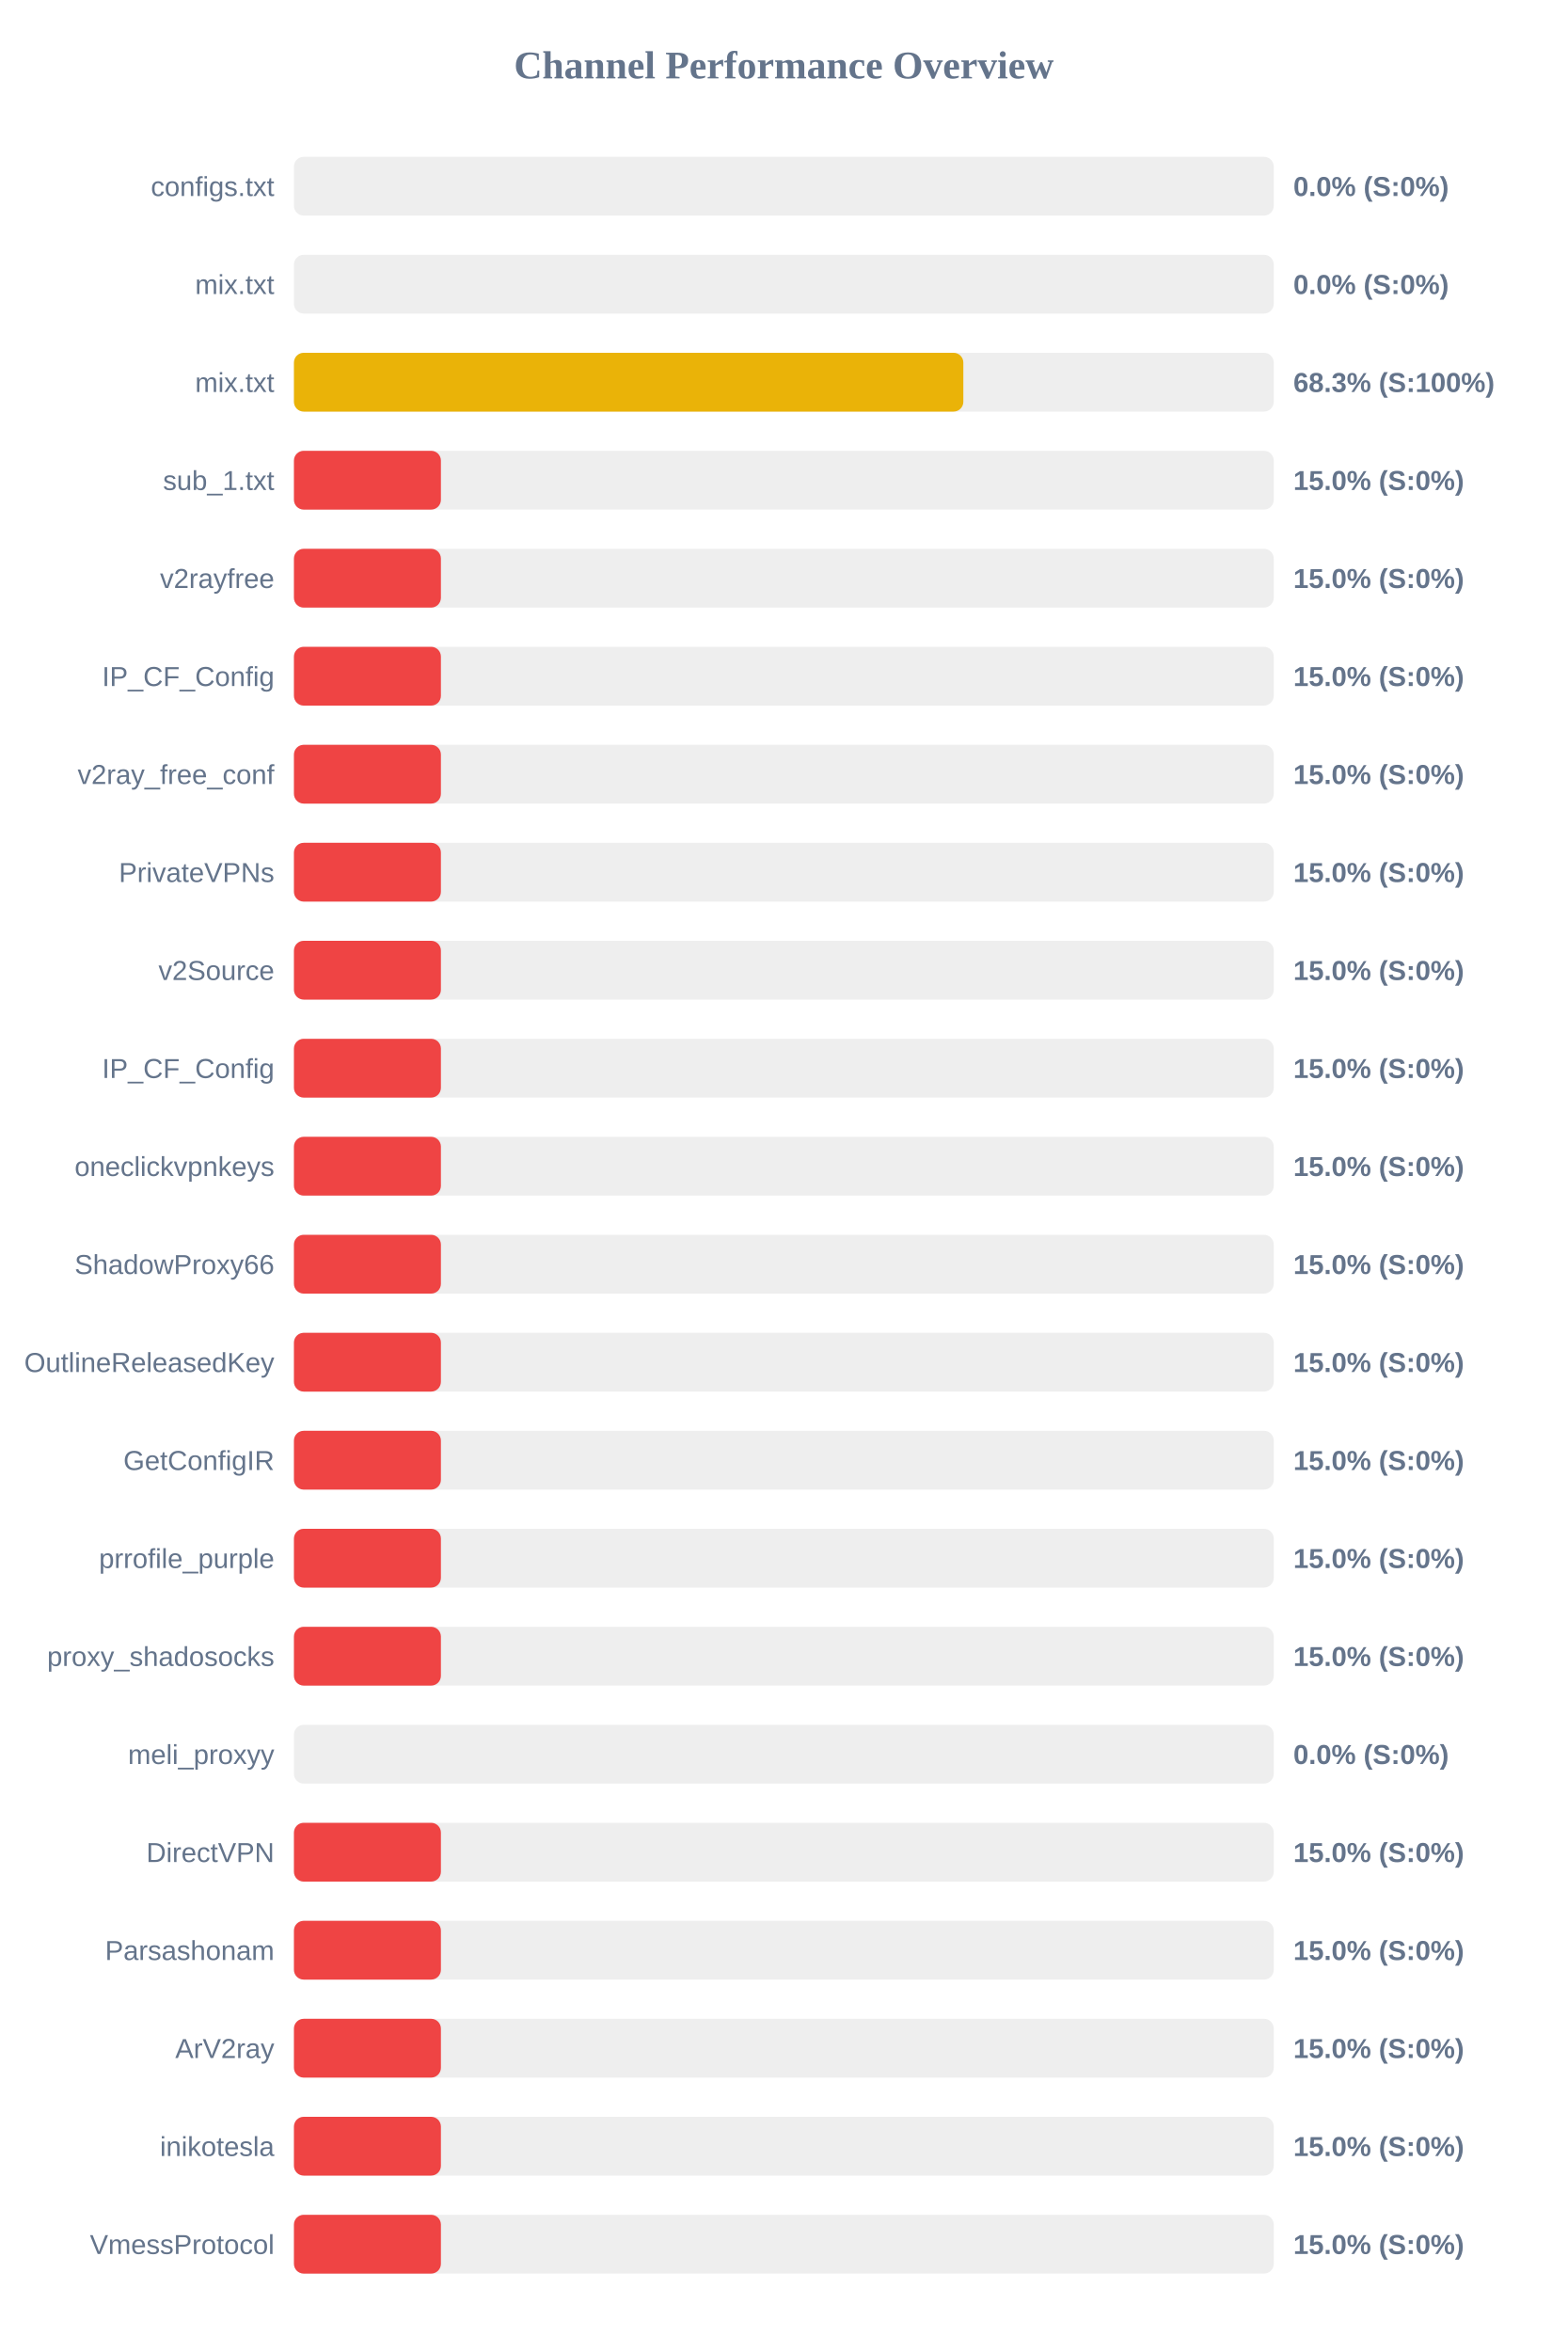
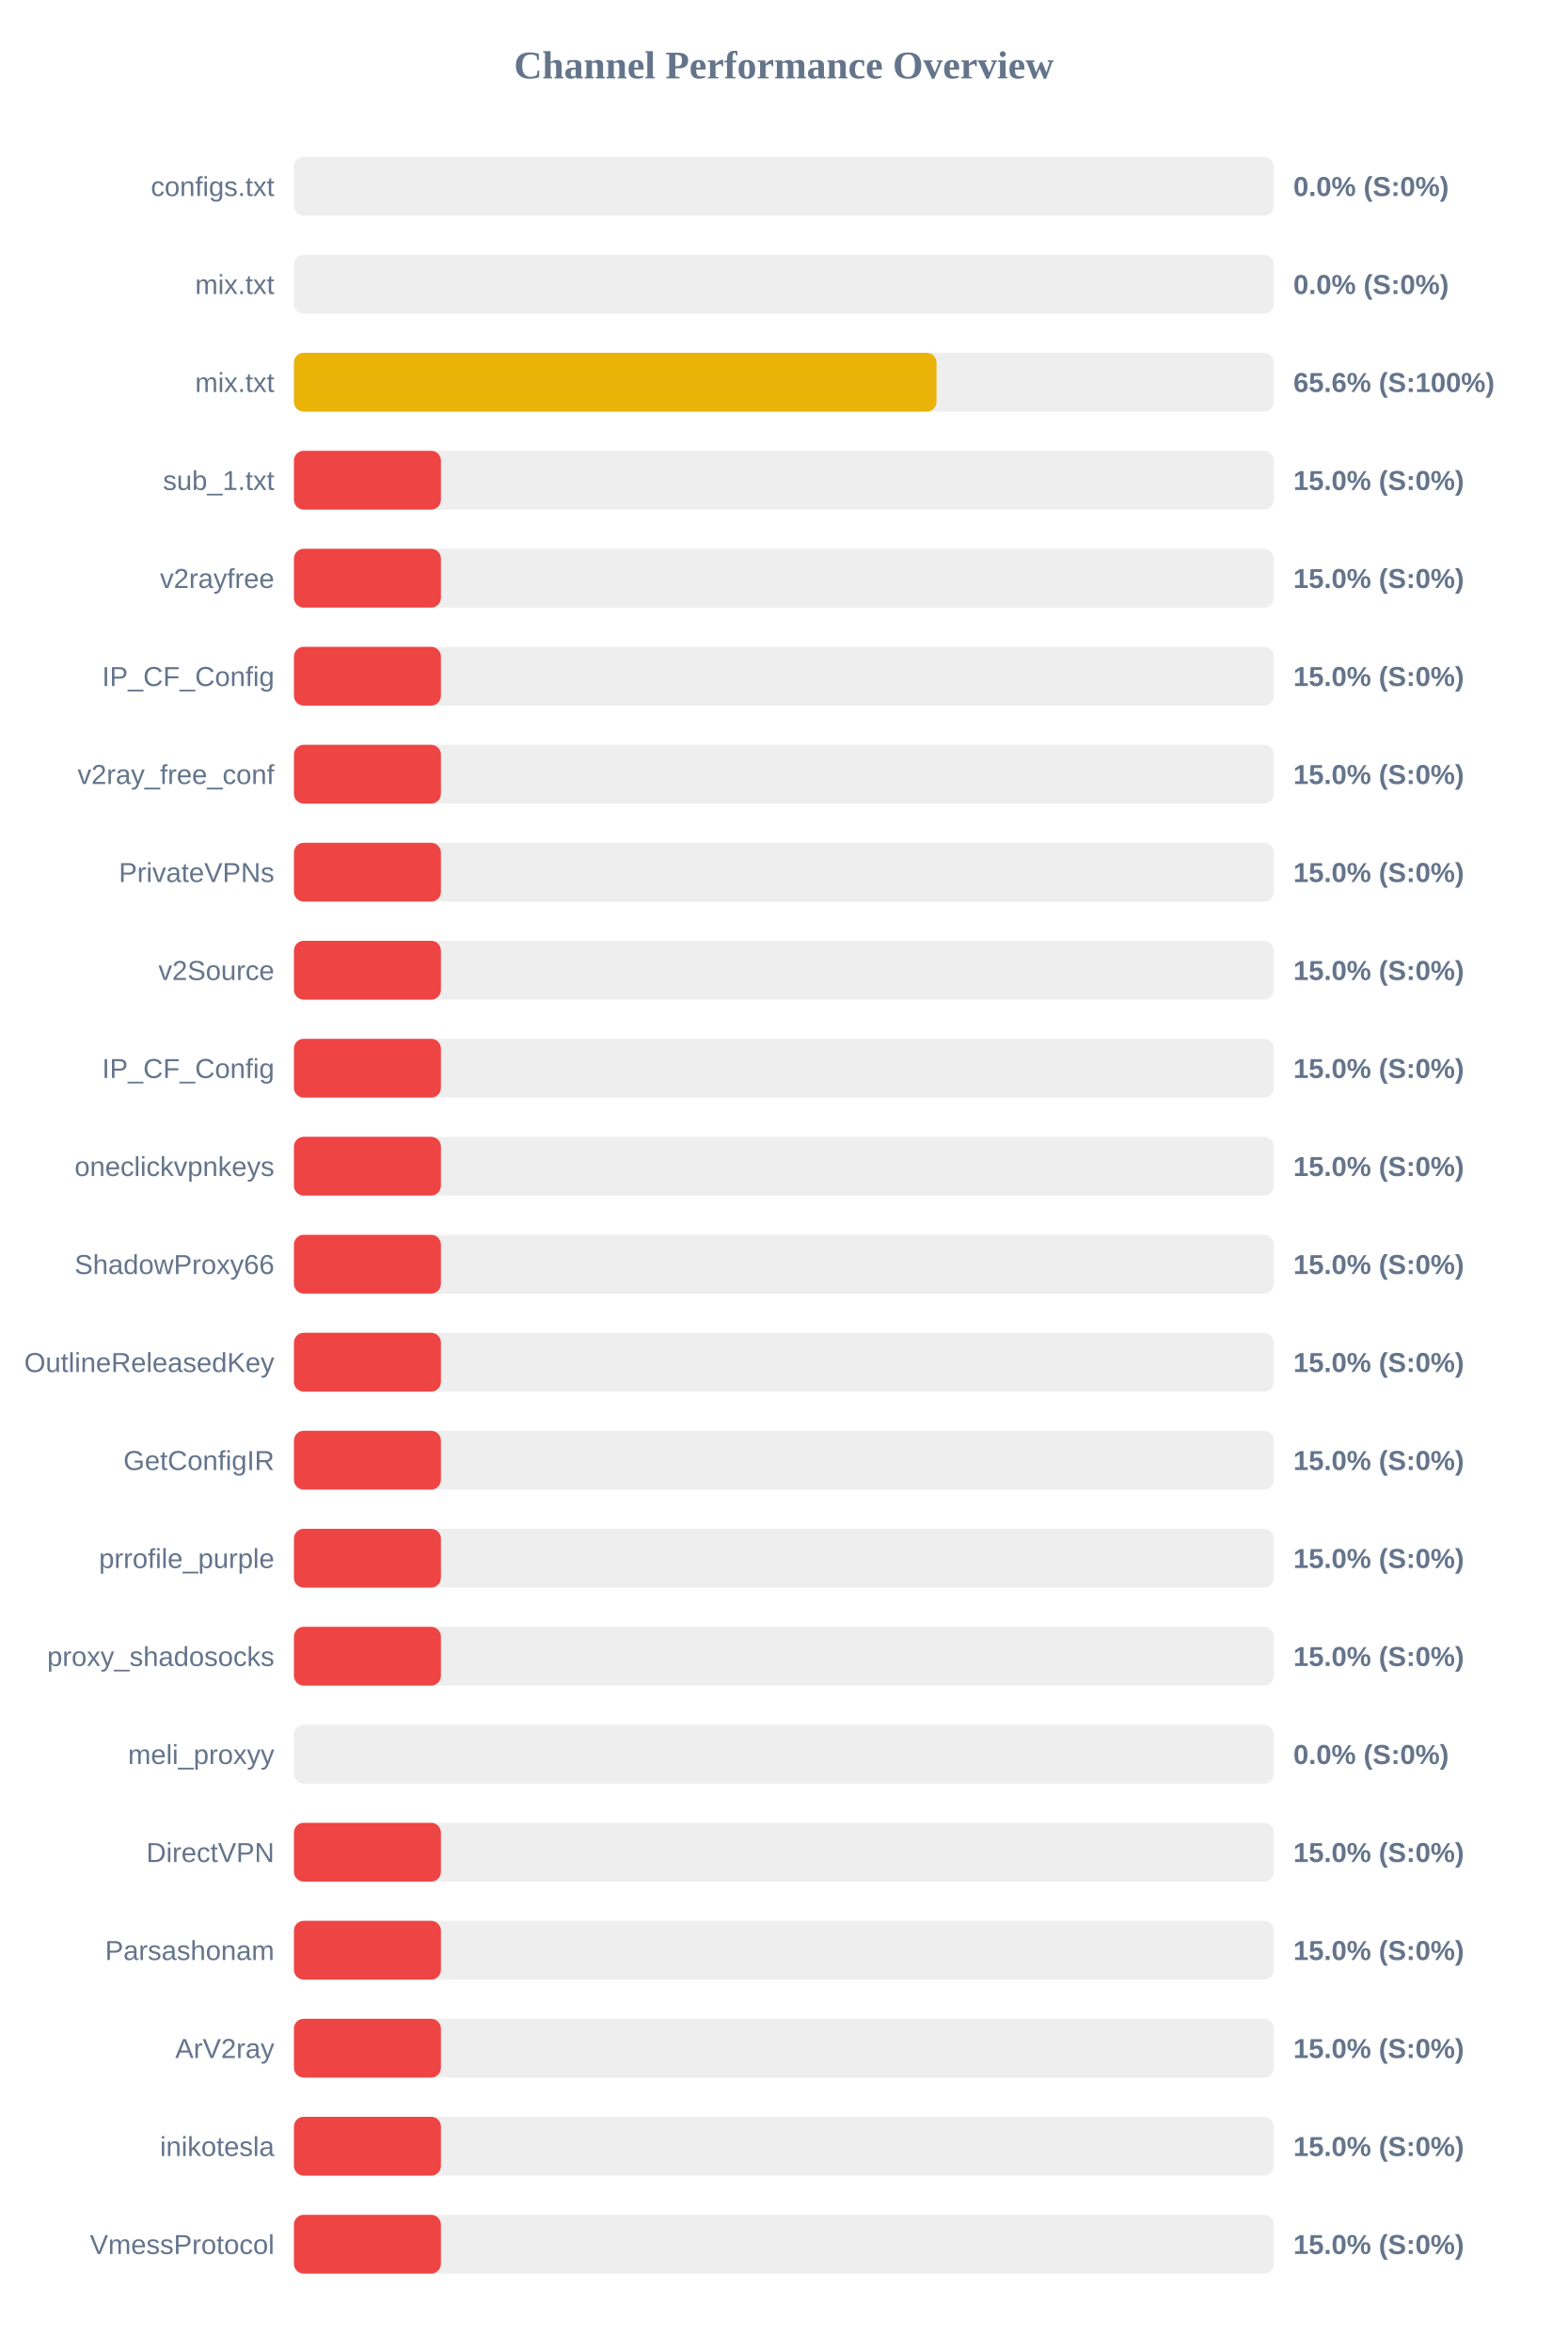
<svg xmlns="http://www.w3.org/2000/svg" width="800" height="1200" version="1.1">
  <style>
        .row { font: 14px Arial; fill: #64748b; }
        .score { font: bold 14px Arial; fill: #64748b; }
    </style>
  <text x="400" y="40" text-anchor="middle" font-size="20px" font-weight="bold" fill="#64748b">Channel Performance Overview</text>
  <rect x="150" y="80" width="500" height="30" fill="#eee" rx="5" />
  <rect x="150" y="80" width="0.0" height="30" fill="#ef4444" rx="5" />
  <text x="140" y="100" text-anchor="end" class="row">configs.txt</text>
  <text x="660" y="100" text-anchor="start" class="score">0.0% (S:0%)</text>
  <rect x="150" y="130" width="500" height="30" fill="#eee" rx="5" />
  <rect x="150" y="130" width="0.0" height="30" fill="#ef4444" rx="5" />
  <text x="140" y="150" text-anchor="end" class="row">mix.txt</text>
  <text x="660" y="150" text-anchor="start" class="score">0.0% (S:0%)</text>
  <rect x="150" y="180" width="500" height="30" fill="#eee" rx="5" />
-   <rect x="150" y="180" width="341.6" height="30" fill="#eab308" rx="5" />
+   <rect x="150" y="180" width="327.9" height="30" fill="#eab308" rx="5" />
  <text x="140" y="200" text-anchor="end" class="row">mix.txt</text>
-   <text x="660" y="200" text-anchor="start" class="score">68.3% (S:100%)</text>
+   <text x="660" y="200" text-anchor="start" class="score">65.6% (S:100%)</text>
  <rect x="150" y="230" width="500" height="30" fill="#eee" rx="5" />
  <rect x="150" y="230" width="75.0" height="30" fill="#ef4444" rx="5" />
  <text x="140" y="250" text-anchor="end" class="row">sub_1.txt</text>
  <text x="660" y="250" text-anchor="start" class="score">15.0% (S:0%)</text>
  <rect x="150" y="280" width="500" height="30" fill="#eee" rx="5" />
  <rect x="150" y="280" width="75.0" height="30" fill="#ef4444" rx="5" />
  <text x="140" y="300" text-anchor="end" class="row">v2rayfree</text>
  <text x="660" y="300" text-anchor="start" class="score">15.0% (S:0%)</text>
  <rect x="150" y="330" width="500" height="30" fill="#eee" rx="5" />
  <rect x="150" y="330" width="75.0" height="30" fill="#ef4444" rx="5" />
  <text x="140" y="350" text-anchor="end" class="row">IP_CF_Config</text>
  <text x="660" y="350" text-anchor="start" class="score">15.0% (S:0%)</text>
  <rect x="150" y="380" width="500" height="30" fill="#eee" rx="5" />
  <rect x="150" y="380" width="75.0" height="30" fill="#ef4444" rx="5" />
  <text x="140" y="400" text-anchor="end" class="row">v2ray_free_conf</text>
  <text x="660" y="400" text-anchor="start" class="score">15.0% (S:0%)</text>
  <rect x="150" y="430" width="500" height="30" fill="#eee" rx="5" />
  <rect x="150" y="430" width="75.0" height="30" fill="#ef4444" rx="5" />
  <text x="140" y="450" text-anchor="end" class="row">PrivateVPNs</text>
  <text x="660" y="450" text-anchor="start" class="score">15.0% (S:0%)</text>
  <rect x="150" y="480" width="500" height="30" fill="#eee" rx="5" />
  <rect x="150" y="480" width="75.0" height="30" fill="#ef4444" rx="5" />
  <text x="140" y="500" text-anchor="end" class="row">v2Source</text>
  <text x="660" y="500" text-anchor="start" class="score">15.0% (S:0%)</text>
  <rect x="150" y="530" width="500" height="30" fill="#eee" rx="5" />
  <rect x="150" y="530" width="75.0" height="30" fill="#ef4444" rx="5" />
  <text x="140" y="550" text-anchor="end" class="row">IP_CF_Config</text>
  <text x="660" y="550" text-anchor="start" class="score">15.0% (S:0%)</text>
  <rect x="150" y="580" width="500" height="30" fill="#eee" rx="5" />
  <rect x="150" y="580" width="75.0" height="30" fill="#ef4444" rx="5" />
  <text x="140" y="600" text-anchor="end" class="row">oneclickvpnkeys</text>
  <text x="660" y="600" text-anchor="start" class="score">15.0% (S:0%)</text>
  <rect x="150" y="630" width="500" height="30" fill="#eee" rx="5" />
  <rect x="150" y="630" width="75.0" height="30" fill="#ef4444" rx="5" />
  <text x="140" y="650" text-anchor="end" class="row">ShadowProxy66</text>
  <text x="660" y="650" text-anchor="start" class="score">15.0% (S:0%)</text>
  <rect x="150" y="680" width="500" height="30" fill="#eee" rx="5" />
  <rect x="150" y="680" width="75.0" height="30" fill="#ef4444" rx="5" />
  <text x="140" y="700" text-anchor="end" class="row">OutlineReleasedKey</text>
  <text x="660" y="700" text-anchor="start" class="score">15.0% (S:0%)</text>
  <rect x="150" y="730" width="500" height="30" fill="#eee" rx="5" />
  <rect x="150" y="730" width="75.0" height="30" fill="#ef4444" rx="5" />
  <text x="140" y="750" text-anchor="end" class="row">GetConfigIR</text>
  <text x="660" y="750" text-anchor="start" class="score">15.0% (S:0%)</text>
  <rect x="150" y="780" width="500" height="30" fill="#eee" rx="5" />
  <rect x="150" y="780" width="75.0" height="30" fill="#ef4444" rx="5" />
  <text x="140" y="800" text-anchor="end" class="row">prrofile_purple</text>
  <text x="660" y="800" text-anchor="start" class="score">15.0% (S:0%)</text>
  <rect x="150" y="830" width="500" height="30" fill="#eee" rx="5" />
  <rect x="150" y="830" width="75.0" height="30" fill="#ef4444" rx="5" />
  <text x="140" y="850" text-anchor="end" class="row">proxy_shadosocks</text>
  <text x="660" y="850" text-anchor="start" class="score">15.0% (S:0%)</text>
  <rect x="150" y="880" width="500" height="30" fill="#eee" rx="5" />
  <rect x="150" y="880" width="0.0" height="30" fill="#ef4444" rx="5" />
  <text x="140" y="900" text-anchor="end" class="row">meli_proxyy</text>
  <text x="660" y="900" text-anchor="start" class="score">0.0% (S:0%)</text>
  <rect x="150" y="930" width="500" height="30" fill="#eee" rx="5" />
  <rect x="150" y="930" width="75.0" height="30" fill="#ef4444" rx="5" />
  <text x="140" y="950" text-anchor="end" class="row">DirectVPN</text>
  <text x="660" y="950" text-anchor="start" class="score">15.0% (S:0%)</text>
  <rect x="150" y="980" width="500" height="30" fill="#eee" rx="5" />
  <rect x="150" y="980" width="75.0" height="30" fill="#ef4444" rx="5" />
  <text x="140" y="1000" text-anchor="end" class="row">Parsashonam</text>
  <text x="660" y="1000" text-anchor="start" class="score">15.0% (S:0%)</text>
  <rect x="150" y="1030" width="500" height="30" fill="#eee" rx="5" />
  <rect x="150" y="1030" width="75.0" height="30" fill="#ef4444" rx="5" />
  <text x="140" y="1050" text-anchor="end" class="row">ArV2ray</text>
  <text x="660" y="1050" text-anchor="start" class="score">15.0% (S:0%)</text>
  <rect x="150" y="1080" width="500" height="30" fill="#eee" rx="5" />
  <rect x="150" y="1080" width="75.0" height="30" fill="#ef4444" rx="5" />
  <text x="140" y="1100" text-anchor="end" class="row">inikotesla</text>
  <text x="660" y="1100" text-anchor="start" class="score">15.0% (S:0%)</text>
  <rect x="150" y="1130" width="500" height="30" fill="#eee" rx="5" />
  <rect x="150" y="1130" width="75.0" height="30" fill="#ef4444" rx="5" />
  <text x="140" y="1150" text-anchor="end" class="row">VmessProtocol</text>
  <text x="660" y="1150" text-anchor="start" class="score">15.0% (S:0%)</text>
</svg>
